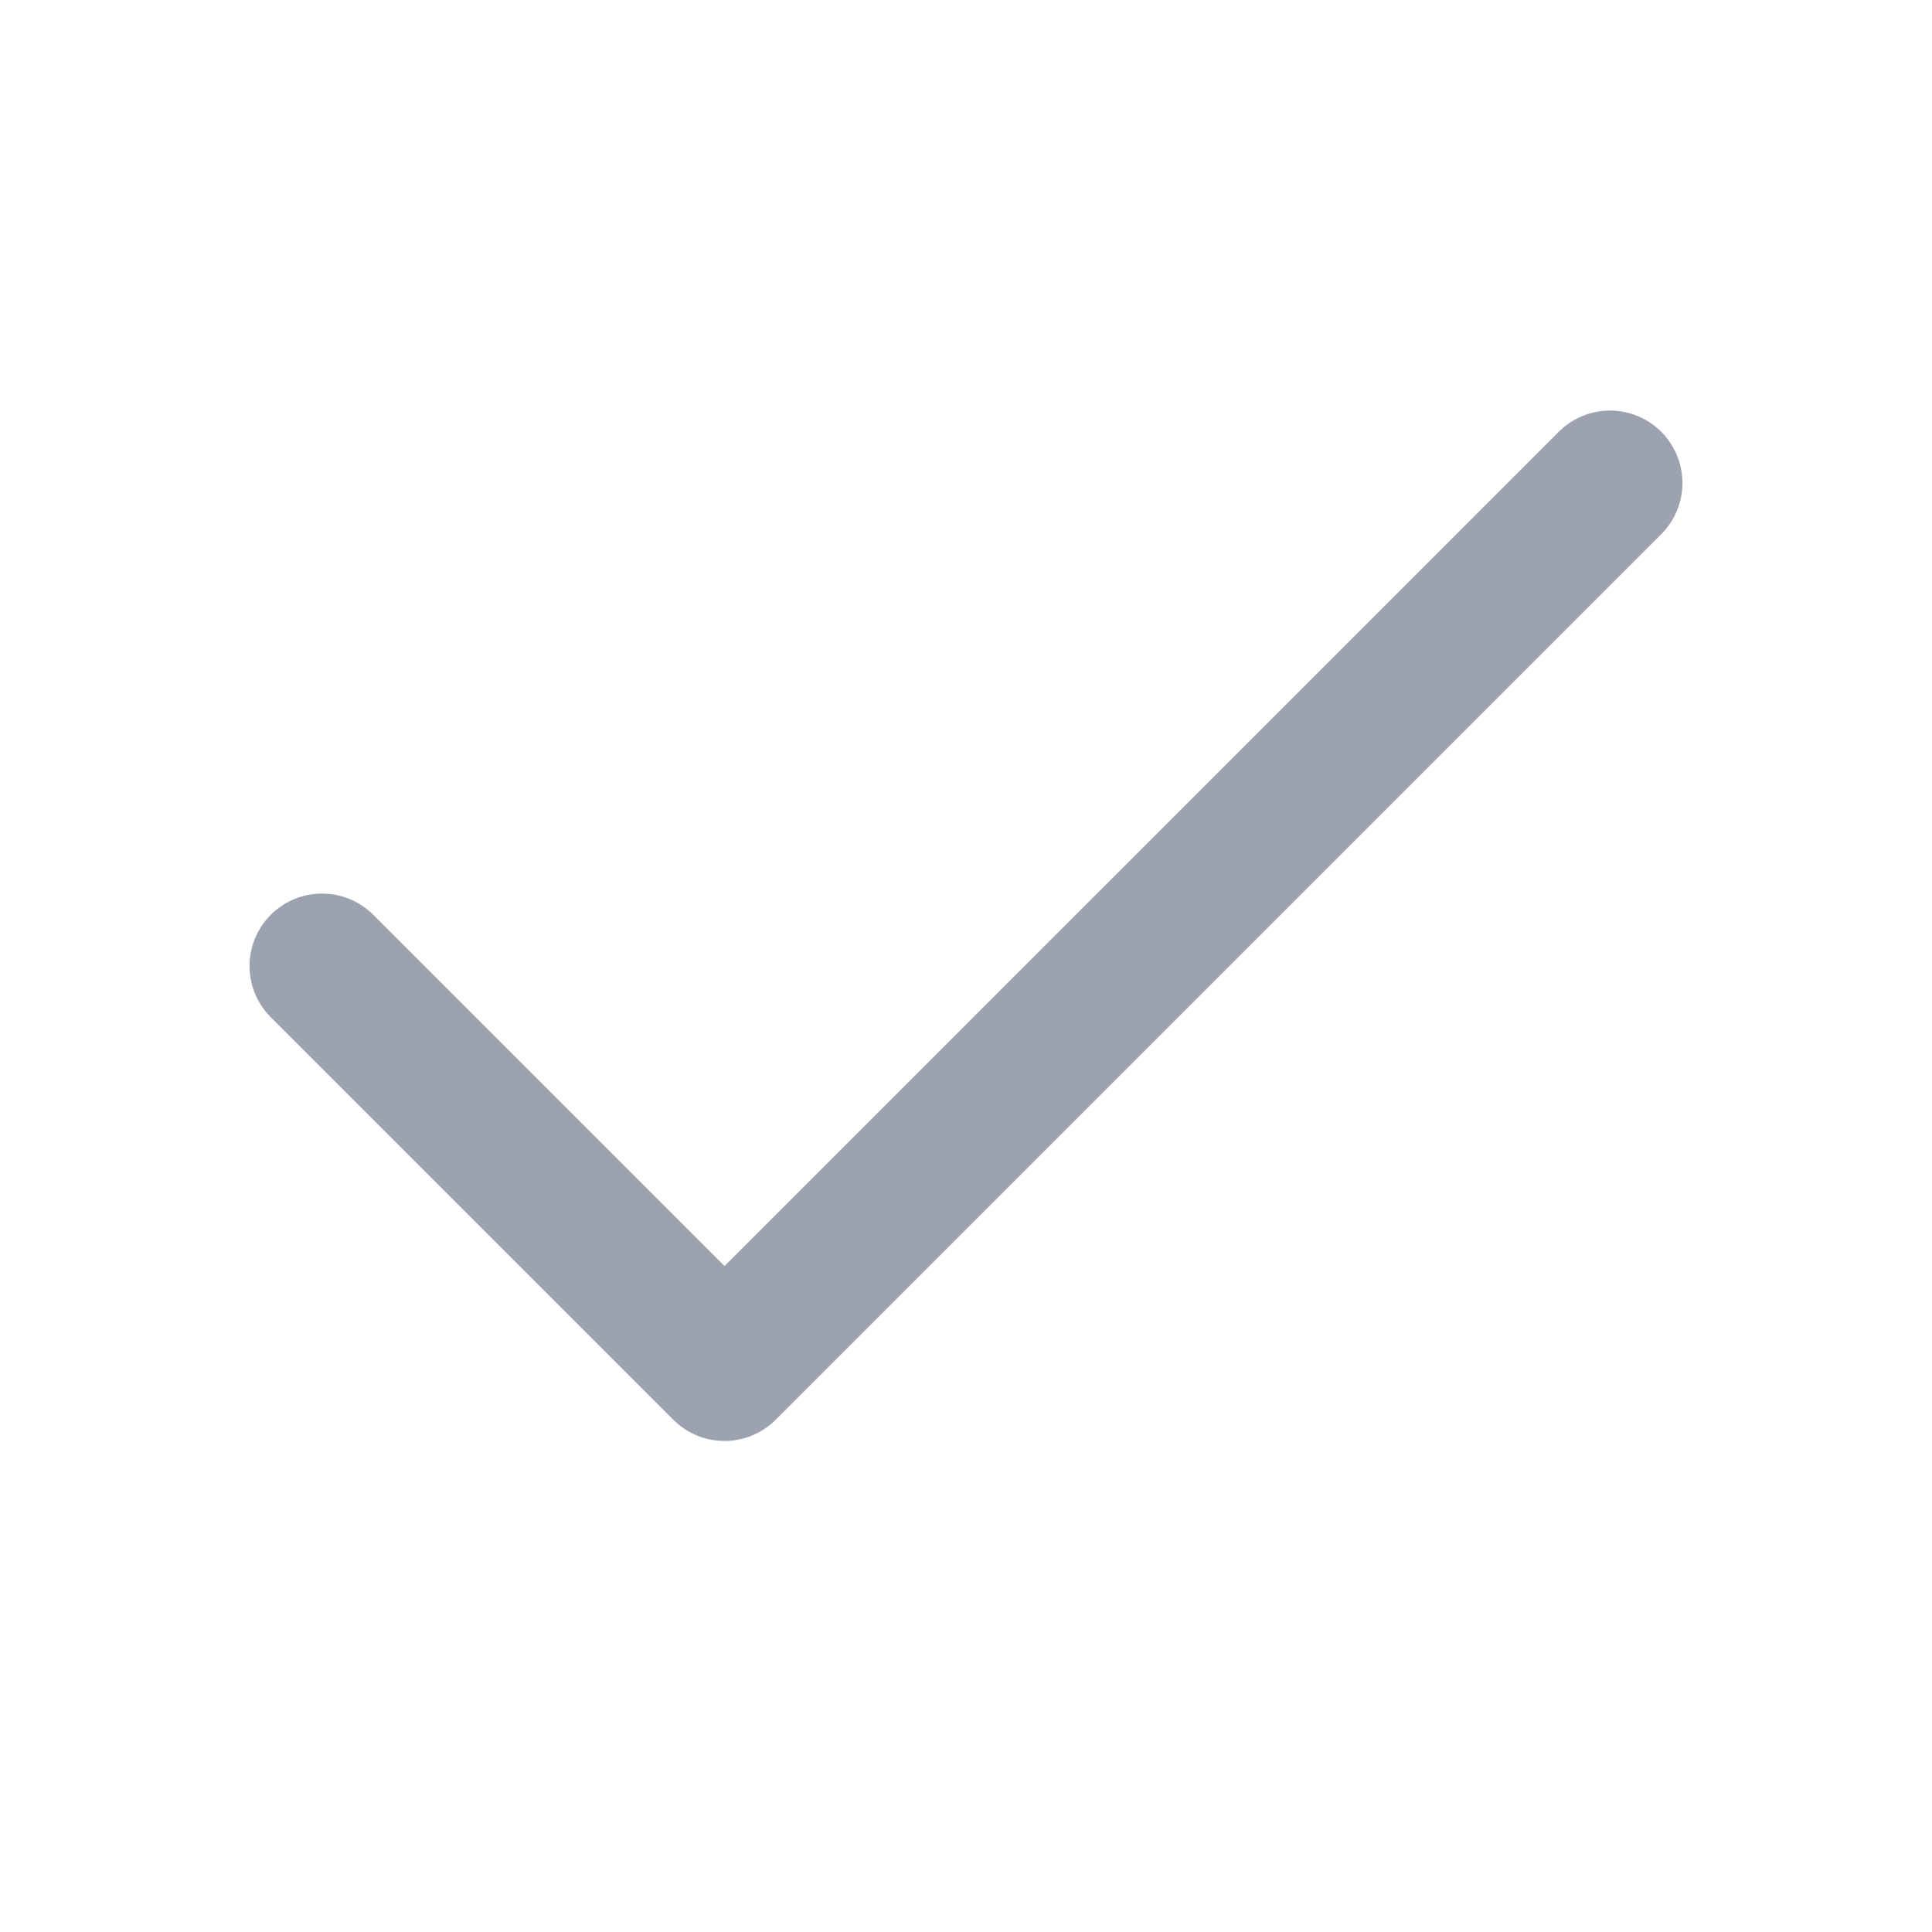
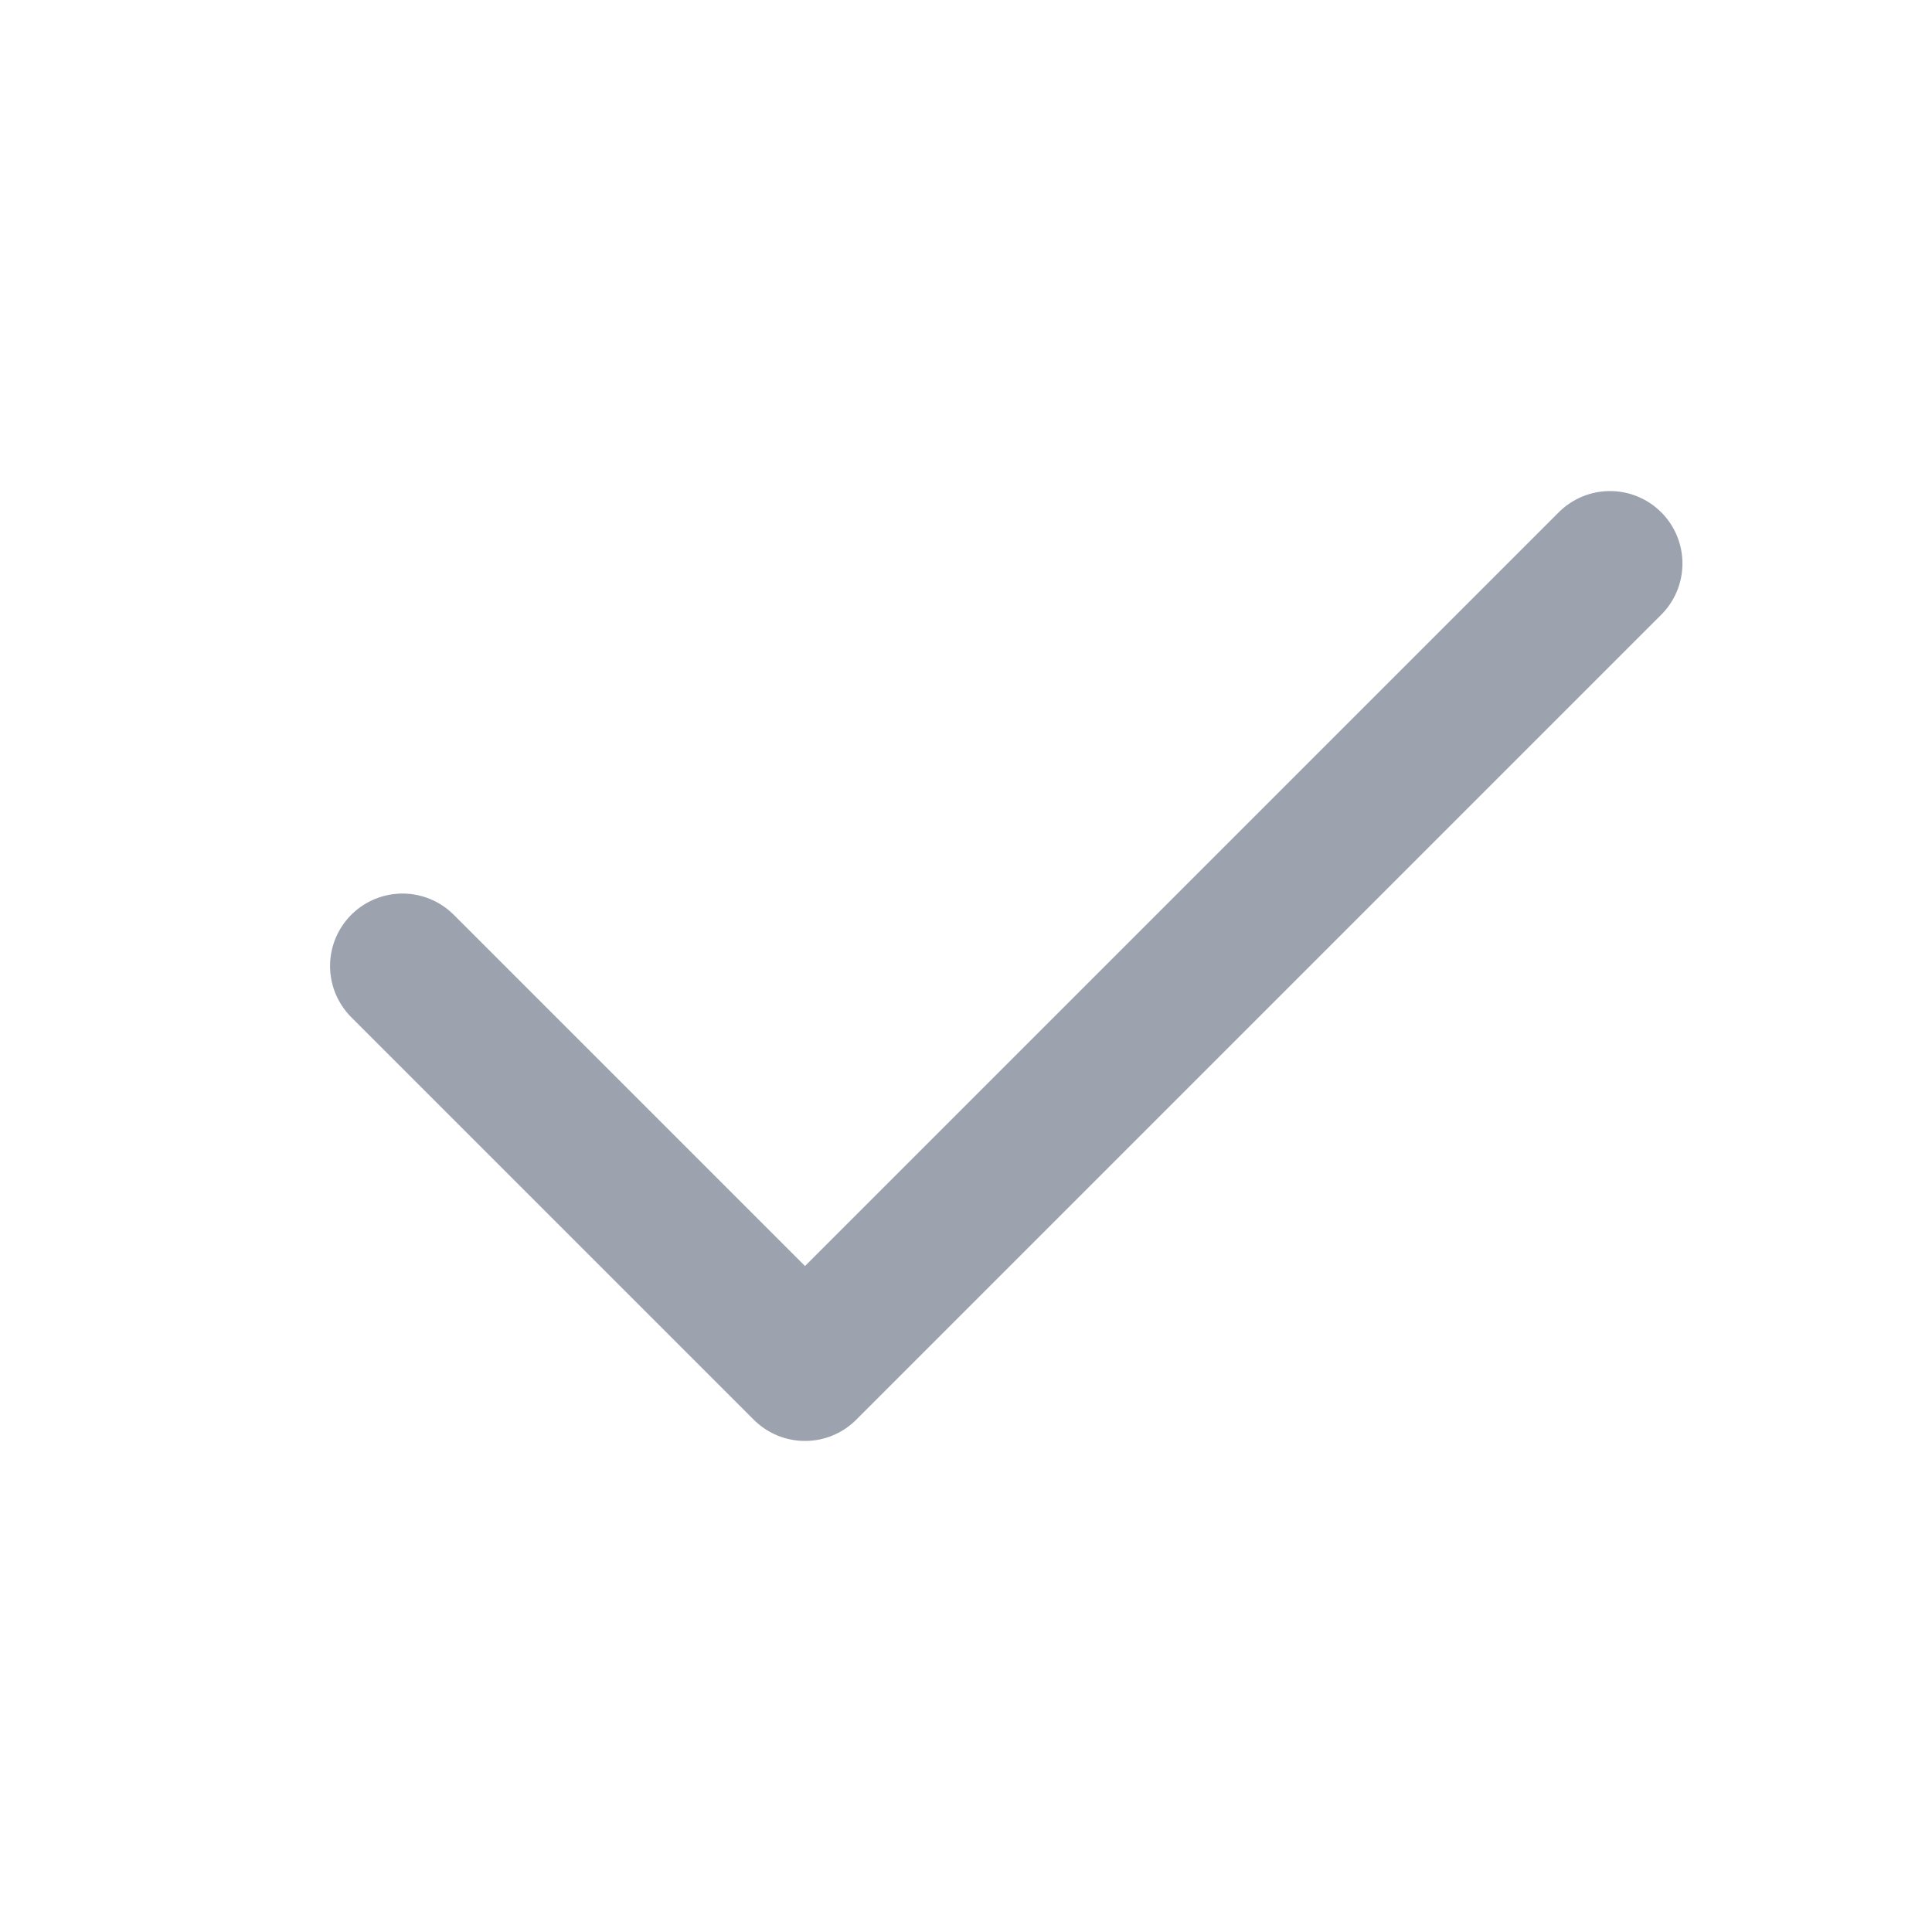
<svg xmlns="http://www.w3.org/2000/svg" viewBox="0 0 24 24" fill="none" stroke="#9ca3af" stroke-width="1.8" stroke-linecap="round" stroke-linejoin="round">
-   <path d="M20 6 9 17l-5-5" />
+   <path d="M5 12l5 5l10 -10" />
</svg>
